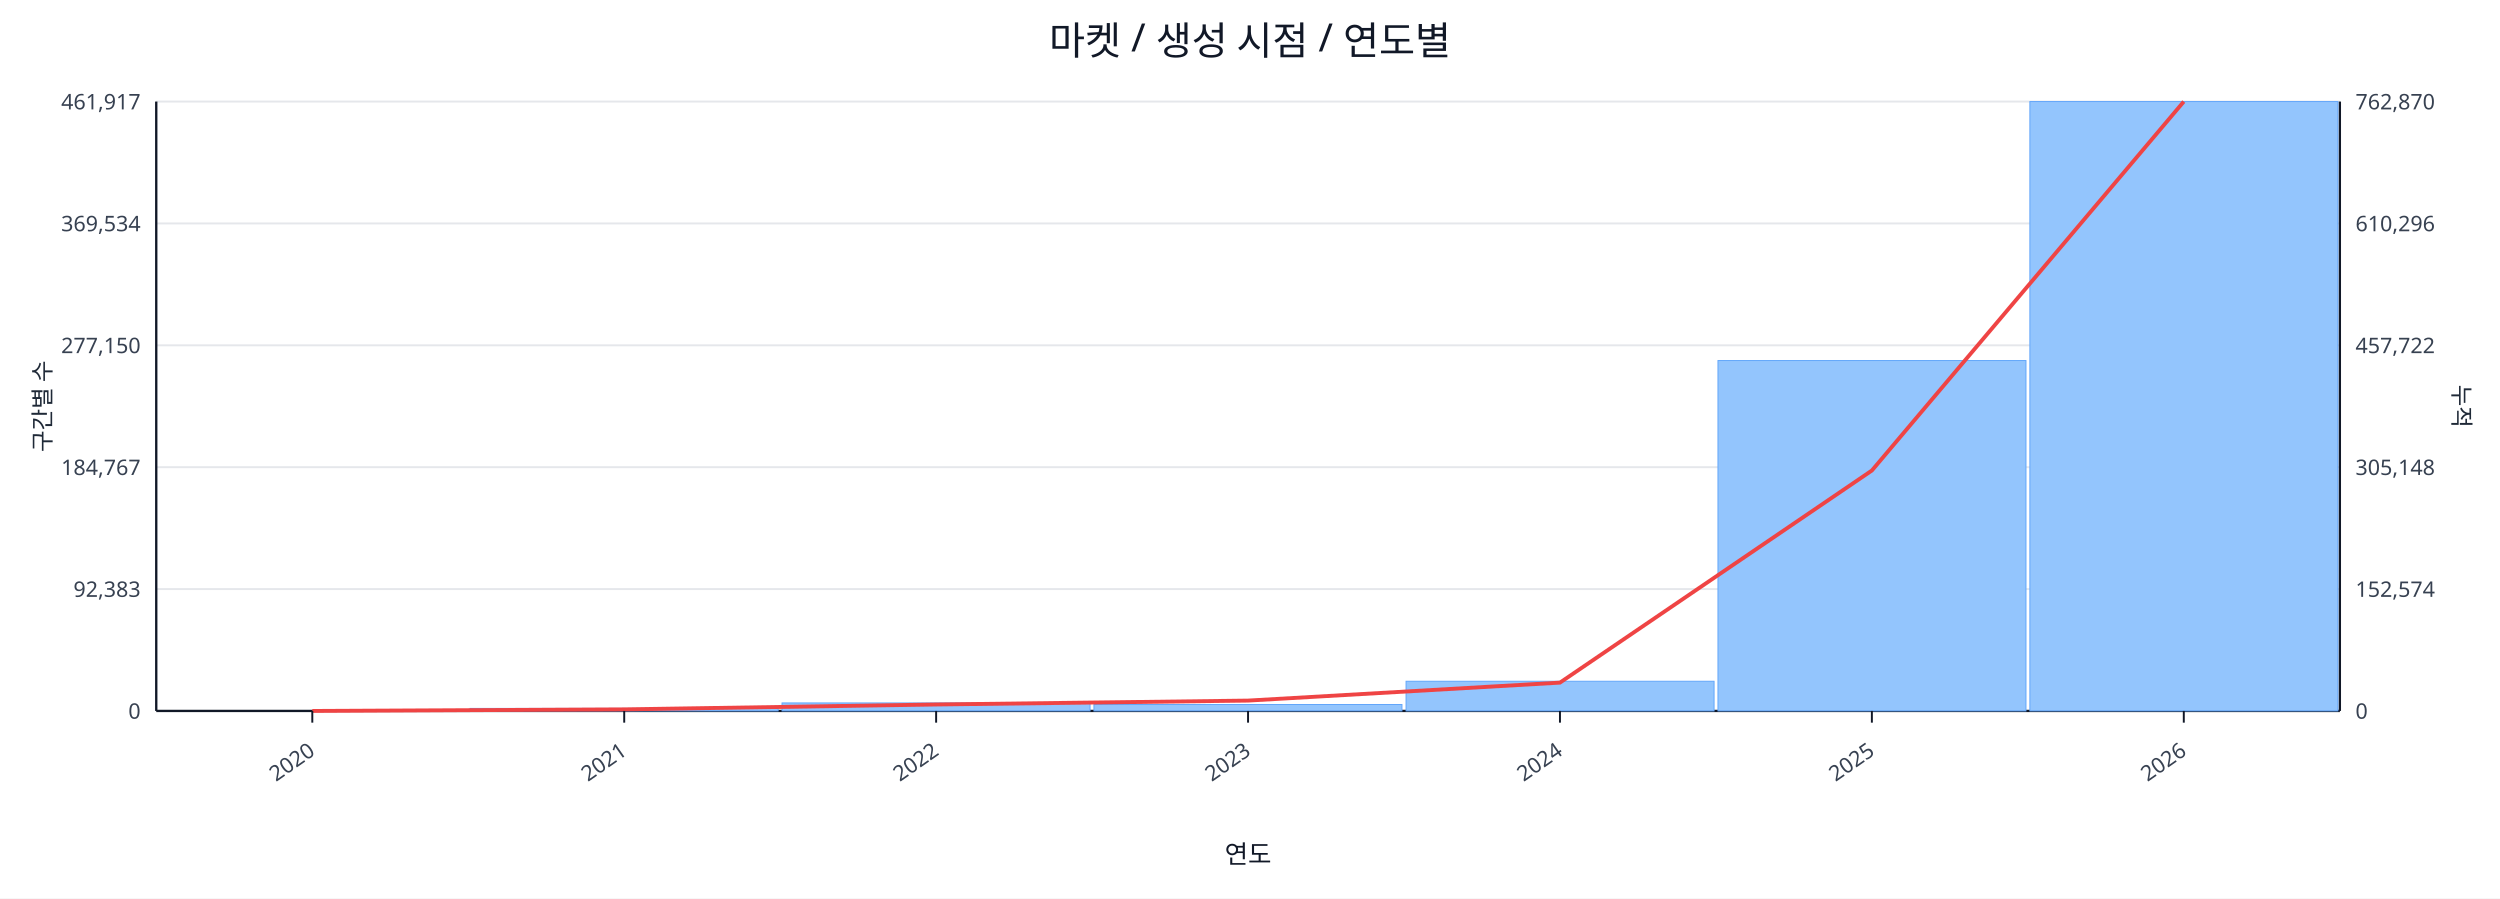
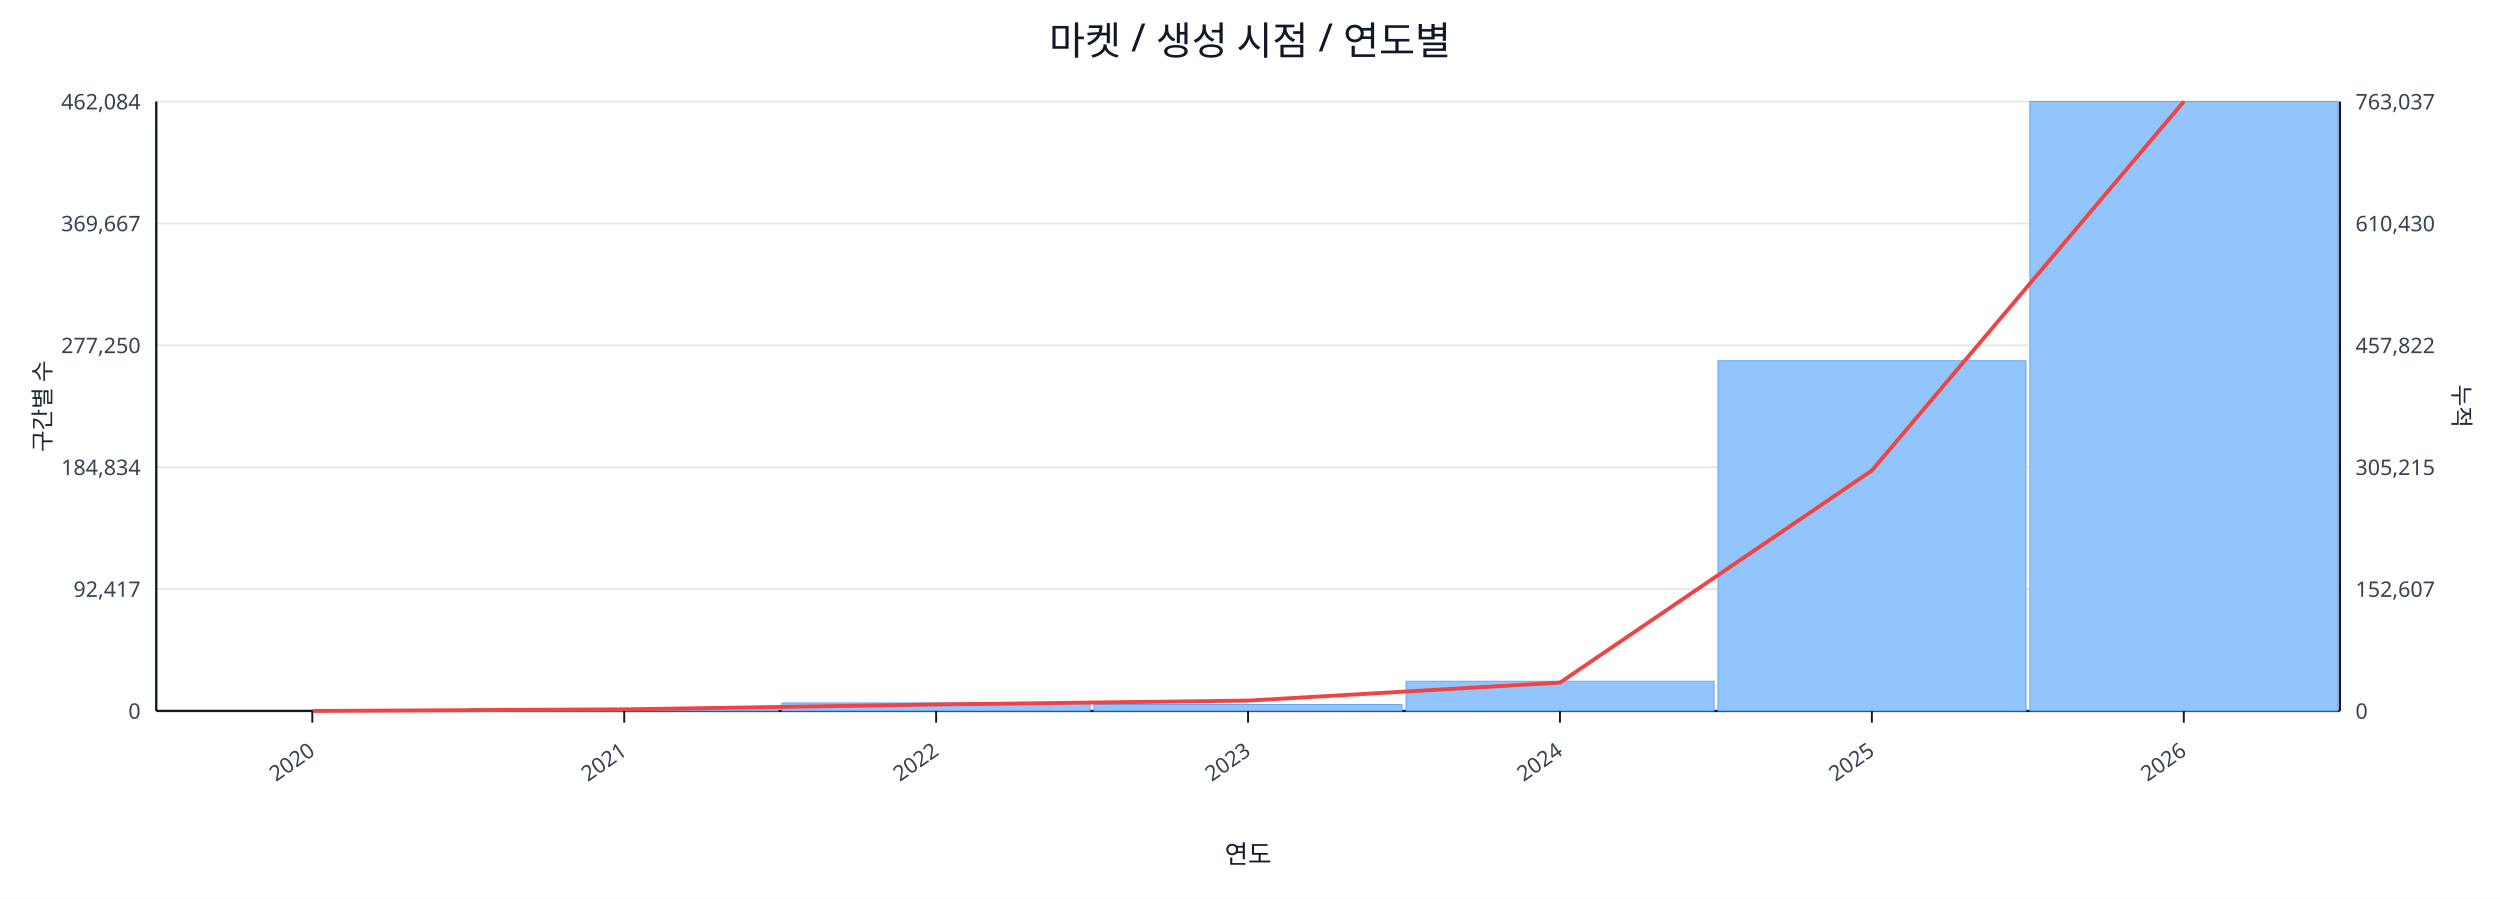
<svg xmlns="http://www.w3.org/2000/svg" width="1280" height="460" viewBox="0 0 1280 460">
  <rect x="0" y="0" width="100%" height="100%" fill="#ffffff" />
  <text x="640.0" y="28" font-size="20" text-anchor="middle" font-family="sans-serif" fill="#111827">마켓 / 생성 시점 / 연도별</text>
  <line x1="80.0" y1="52.0" x2="1198.0" y2="52.0" stroke="#e5e7eb" stroke-width="1" />
-   <text x="72.0" y="56.0" font-size="11" text-anchor="end" font-family="sans-serif" fill="#374151">461,917</text>
-   <text x="1206.0" y="56.0" font-size="11" text-anchor="start" font-family="sans-serif" fill="#374151">762,870</text>
+   <text x="72.0" y="56.0" font-size="11" text-anchor="end" font-family="sans-serif" fill="#374151">462,084</text>
+   <text x="1206.0" y="56.0" font-size="11" text-anchor="start" font-family="sans-serif" fill="#374151">763,037</text>
  <line x1="80.0" y1="114.4" x2="1198.0" y2="114.4" stroke="#e5e7eb" stroke-width="1" />
-   <text x="72.0" y="118.4" font-size="11" text-anchor="end" font-family="sans-serif" fill="#374151">369,534</text>
-   <text x="1206.0" y="118.4" font-size="11" text-anchor="start" font-family="sans-serif" fill="#374151">610,296</text>
+   <text x="72.0" y="118.4" font-size="11" text-anchor="end" font-family="sans-serif" fill="#374151">369,667</text>
+   <text x="1206.0" y="118.4" font-size="11" text-anchor="start" font-family="sans-serif" fill="#374151">610,430</text>
  <line x1="80.0" y1="176.8" x2="1198.0" y2="176.8" stroke="#e5e7eb" stroke-width="1" />
-   <text x="72.0" y="180.8" font-size="11" text-anchor="end" font-family="sans-serif" fill="#374151">277,150</text>
-   <text x="1206.0" y="180.8" font-size="11" text-anchor="start" font-family="sans-serif" fill="#374151">457,722</text>
+   <text x="72.0" y="180.8" font-size="11" text-anchor="end" font-family="sans-serif" fill="#374151">277,250</text>
+   <text x="1206.0" y="180.8" font-size="11" text-anchor="start" font-family="sans-serif" fill="#374151">457,822</text>
  <line x1="80.0" y1="239.2" x2="1198.0" y2="239.2" stroke="#e5e7eb" stroke-width="1" />
-   <text x="72.0" y="243.2" font-size="11" text-anchor="end" font-family="sans-serif" fill="#374151">184,767</text>
-   <text x="1206.0" y="243.2" font-size="11" text-anchor="start" font-family="sans-serif" fill="#374151">305,148</text>
+   <text x="72.0" y="243.2" font-size="11" text-anchor="end" font-family="sans-serif" fill="#374151">184,834</text>
+   <text x="1206.0" y="243.2" font-size="11" text-anchor="start" font-family="sans-serif" fill="#374151">305,215</text>
  <line x1="80.0" y1="301.6" x2="1198.0" y2="301.6" stroke="#e5e7eb" stroke-width="1" />
-   <text x="72.0" y="305.6" font-size="11" text-anchor="end" font-family="sans-serif" fill="#374151">92,383</text>
-   <text x="1206.0" y="305.6" font-size="11" text-anchor="start" font-family="sans-serif" fill="#374151">152,574</text>
+   <text x="72.0" y="305.6" font-size="11" text-anchor="end" font-family="sans-serif" fill="#374151">92,417</text>
+   <text x="1206.0" y="305.6" font-size="11" text-anchor="start" font-family="sans-serif" fill="#374151">152,607</text>
  <line x1="80.0" y1="364.0" x2="1198.0" y2="364.0" stroke="#e5e7eb" stroke-width="1" />
  <text x="72.0" y="368.0" font-size="11" text-anchor="end" font-family="sans-serif" fill="#374151">0</text>
  <text x="1206.0" y="368.0" font-size="11" text-anchor="start" font-family="sans-serif" fill="#374151">0</text>
  <line x1="80.0" y1="364.0" x2="1198.0" y2="364.0" stroke="#111827" stroke-width="1.2" />
  <line x1="80.0" y1="52.0" x2="80.0" y2="364.0" stroke="#111827" stroke-width="1.2" />
  <line x1="1198.0" y1="52.0" x2="1198.0" y2="364.0" stroke="#111827" stroke-width="1.2" />
  <rect x="81.0" y="364.0" width="157.7" height="0.0" fill="#93c5fd" stroke="#60a5fa" stroke-width="0.5" />
  <rect x="240.7" y="362.7" width="157.7" height="1.3" fill="#93c5fd" stroke="#60a5fa" stroke-width="0.5" />
  <rect x="400.4" y="359.9" width="157.7" height="4.1" fill="#93c5fd" stroke="#60a5fa" stroke-width="0.5" />
  <rect x="560.1" y="360.7" width="157.7" height="3.3" fill="#93c5fd" stroke="#60a5fa" stroke-width="0.5" />
  <rect x="719.9" y="348.8" width="157.7" height="15.2" fill="#93c5fd" stroke="#60a5fa" stroke-width="0.5" />
-   <rect x="879.6" y="184.6" width="157.7" height="179.4" fill="#93c5fd" stroke="#60a5fa" stroke-width="0.5" />
+   <rect x="879.6" y="184.7" width="157.7" height="179.3" fill="#93c5fd" stroke="#60a5fa" stroke-width="0.5" />
  <rect x="1039.3" y="52.0" width="157.7" height="312.0" fill="#93c5fd" stroke="#60a5fa" stroke-width="0.5" />
  <polyline fill="none" stroke="#ef4444" stroke-width="2" points="159.9,364.0 319.6,363.2 479.3,360.7 639.0,358.7 798.7,349.5 958.4,240.9 1118.1,52.0" />
  <line x1="159.9" y1="364.0" x2="159.9" y2="370.0" stroke="#111827" stroke-width="1" />
  <text x="161.9" y="386.0" font-size="11" text-anchor="end" transform="rotate(-35 161.9 386.0)" font-family="sans-serif" fill="#374151">2020</text>
  <line x1="319.6" y1="364.0" x2="319.6" y2="370.0" stroke="#111827" stroke-width="1" />
  <text x="321.6" y="386.0" font-size="11" text-anchor="end" transform="rotate(-35 321.6 386.0)" font-family="sans-serif" fill="#374151">2021</text>
  <line x1="479.3" y1="364.0" x2="479.3" y2="370.0" stroke="#111827" stroke-width="1" />
  <text x="481.3" y="386.0" font-size="11" text-anchor="end" transform="rotate(-35 481.3 386.0)" font-family="sans-serif" fill="#374151">2022</text>
  <line x1="639.0" y1="364.0" x2="639.0" y2="370.0" stroke="#111827" stroke-width="1" />
  <text x="641.0" y="386.0" font-size="11" text-anchor="end" transform="rotate(-35 641.0 386.0)" font-family="sans-serif" fill="#374151">2023</text>
  <line x1="798.7" y1="364.0" x2="798.7" y2="370.0" stroke="#111827" stroke-width="1" />
  <text x="800.7" y="386.0" font-size="11" text-anchor="end" transform="rotate(-35 800.7 386.0)" font-family="sans-serif" fill="#374151">2024</text>
  <line x1="958.4" y1="364.0" x2="958.4" y2="370.0" stroke="#111827" stroke-width="1" />
  <text x="960.4" y="386.0" font-size="11" text-anchor="end" transform="rotate(-35 960.4 386.0)" font-family="sans-serif" fill="#374151">2025</text>
  <line x1="1118.1" y1="364.0" x2="1118.1" y2="370.0" stroke="#111827" stroke-width="1" />
  <text x="1120.1" y="386.0" font-size="11" text-anchor="end" transform="rotate(-35 1120.1 386.0)" font-family="sans-serif" fill="#374151">2026</text>
  <text x="26" y="208.0" font-size="12" transform="rotate(-90 26 208.0)" text-anchor="middle" font-family="sans-serif" fill="#1f2937">구간별 수</text>
  <text x="1256.0" y="208.0" font-size="12" transform="rotate(90 1256.0 208.0)" text-anchor="middle" font-family="sans-serif" fill="#1f2937">누적</text>
  <text x="639.0" y="442.0" font-size="13" text-anchor="middle" font-family="sans-serif" fill="#111827">연도</text>
</svg>
